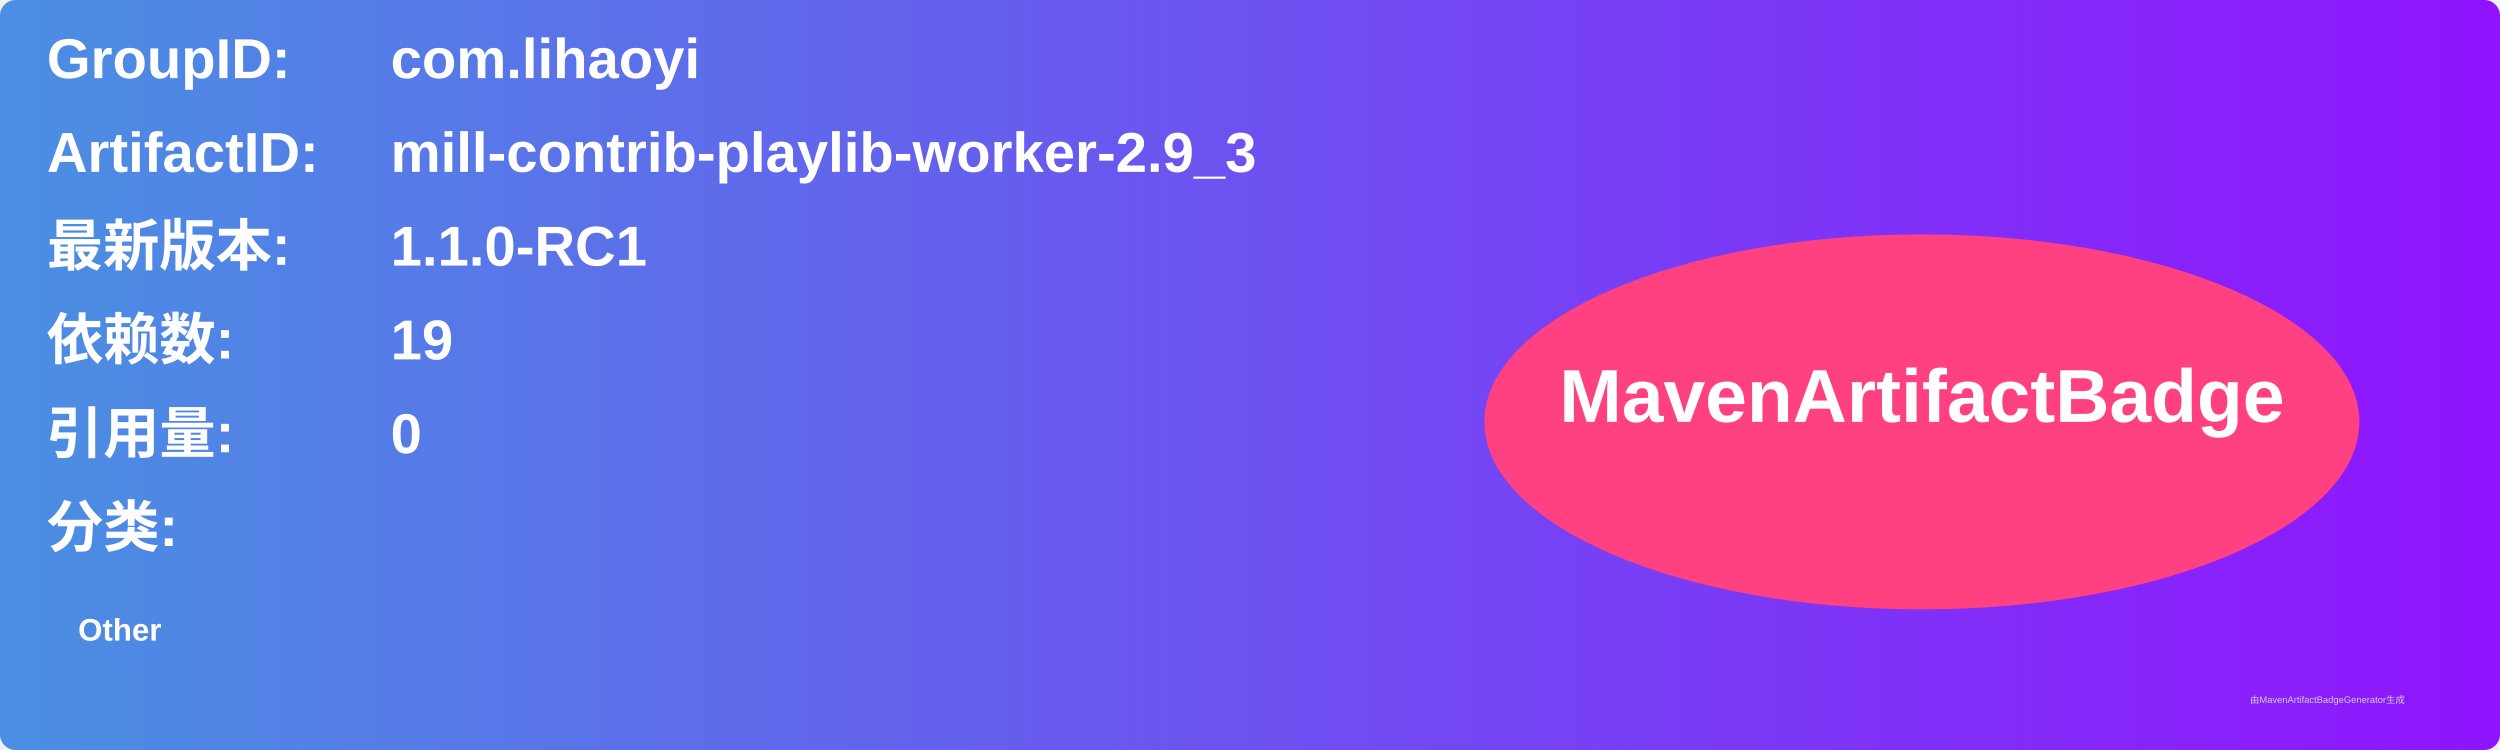
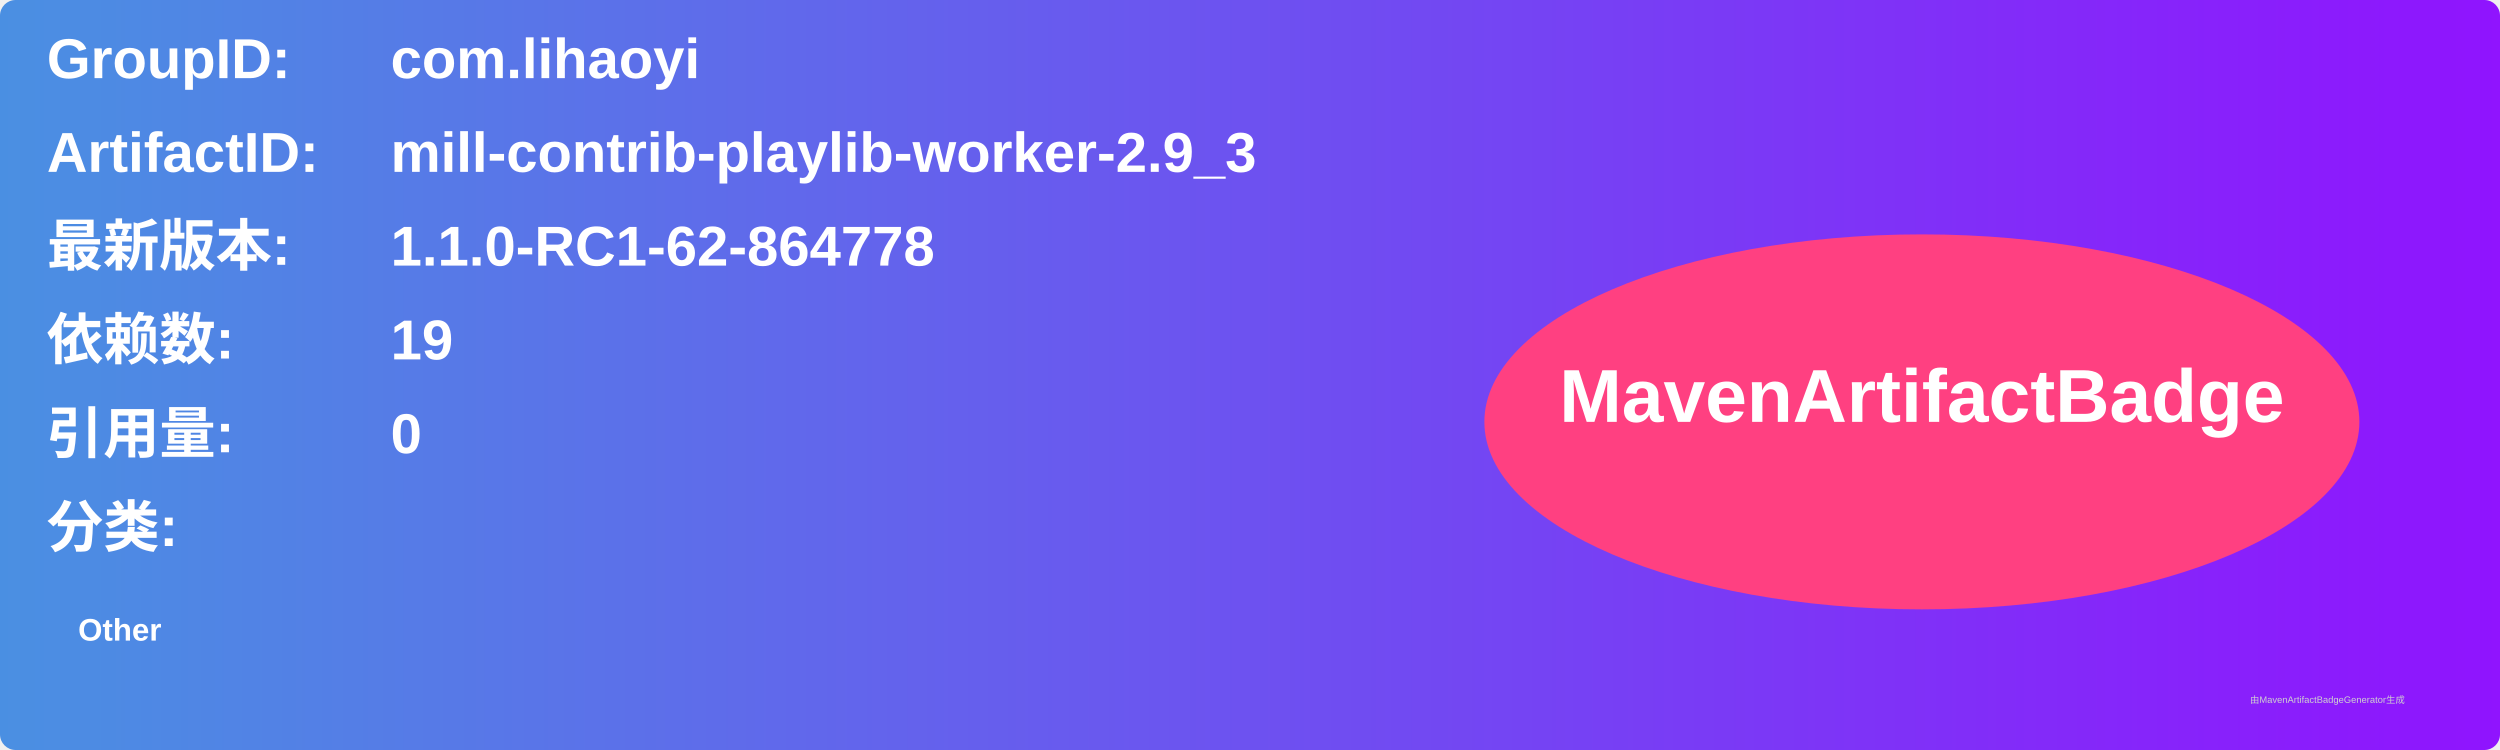
<svg xmlns="http://www.w3.org/2000/svg" width="800" height="240" viewBox="0 0 800 240">
  <linearGradient id="grad" x1="0%" y1="0%" x2="100%" y2="0%">
    <stop offset="0%" stop-color="#4a90e2" />
    <stop offset="100%" stop-color="#9013fe" />
  </linearGradient>
  <rect width="100%" height="100%" rx="5" ry="5" fill="url(#grad)" />
  <g transform="translate(15, 15)">
    <text x="0" y="10" font-family="Arial" font-size="18" fill="white" font-weight="bold" width="260">GroupID:</text>
    <text x="110" y="10" font-family="Arial" font-size="18" fill="white" font-weight="bold" width="460">com.lihaoyi</text>
    <text x="0" y="40" font-family="Arial" font-size="18" fill="white" font-weight="bold" width="260">ArtifactID:</text>
    <text x="110" y="40" font-family="Arial" font-size="18" fill="white" font-weight="bold" width="460">mill-contrib-playlib-worker-2.9_3</text>
    <text x="0" y="70" font-family="Arial" font-size="18" fill="white" font-weight="bold">最新版本:</text>
    <text x="110" y="70" font-family="Arial" font-size="18" fill="white" font-weight="bold">
-       <tspan font-weight="bold">1.1.0-RC1</tspan>
+       <tspan font-weight="bold">1.1.0-RC1-62-864778</tspan>
    </text>
    <text x="0" y="100" font-family="Arial" font-size="18" fill="white" font-weight="bold">依赖数: </text>
    <text x="110" y="100" font-family="Arial" font-size="18" fill="white">
      <tspan font-weight="bold">19</tspan>
    </text>
    <text x="0" y="130" font-family="Arial" font-size="18" fill="white" font-weight="bold">引用量: </text>
    <text x="110" y="130" font-family="Arial" font-size="18" fill="white">
      <tspan font-weight="bold">0</tspan>
    </text>
    <text x="0" y="160" font-family="Arial" font-size="18" fill="white" font-weight="bold">分类:</text>
    <text x="10" y="190" font-family="Arial" font-size="10" fill="white">
      <tspan font-weight="bold">Other</tspan>
    </text>
    <ellipse cx="600" cy="120" rx="140" ry="60" fill="#ff4081" />
    <text x="600" y="120" text-anchor="middle" font-family="Arial" font-size="24" fill="white" font-weight="bold">MavenArtifactBadge</text>
  </g>
  <text x="720" y="225" font-family="Arial" font-size="3" fill="#d0d0d0">由MavenArtifactBadgeGenerator生成</text>
</svg>
